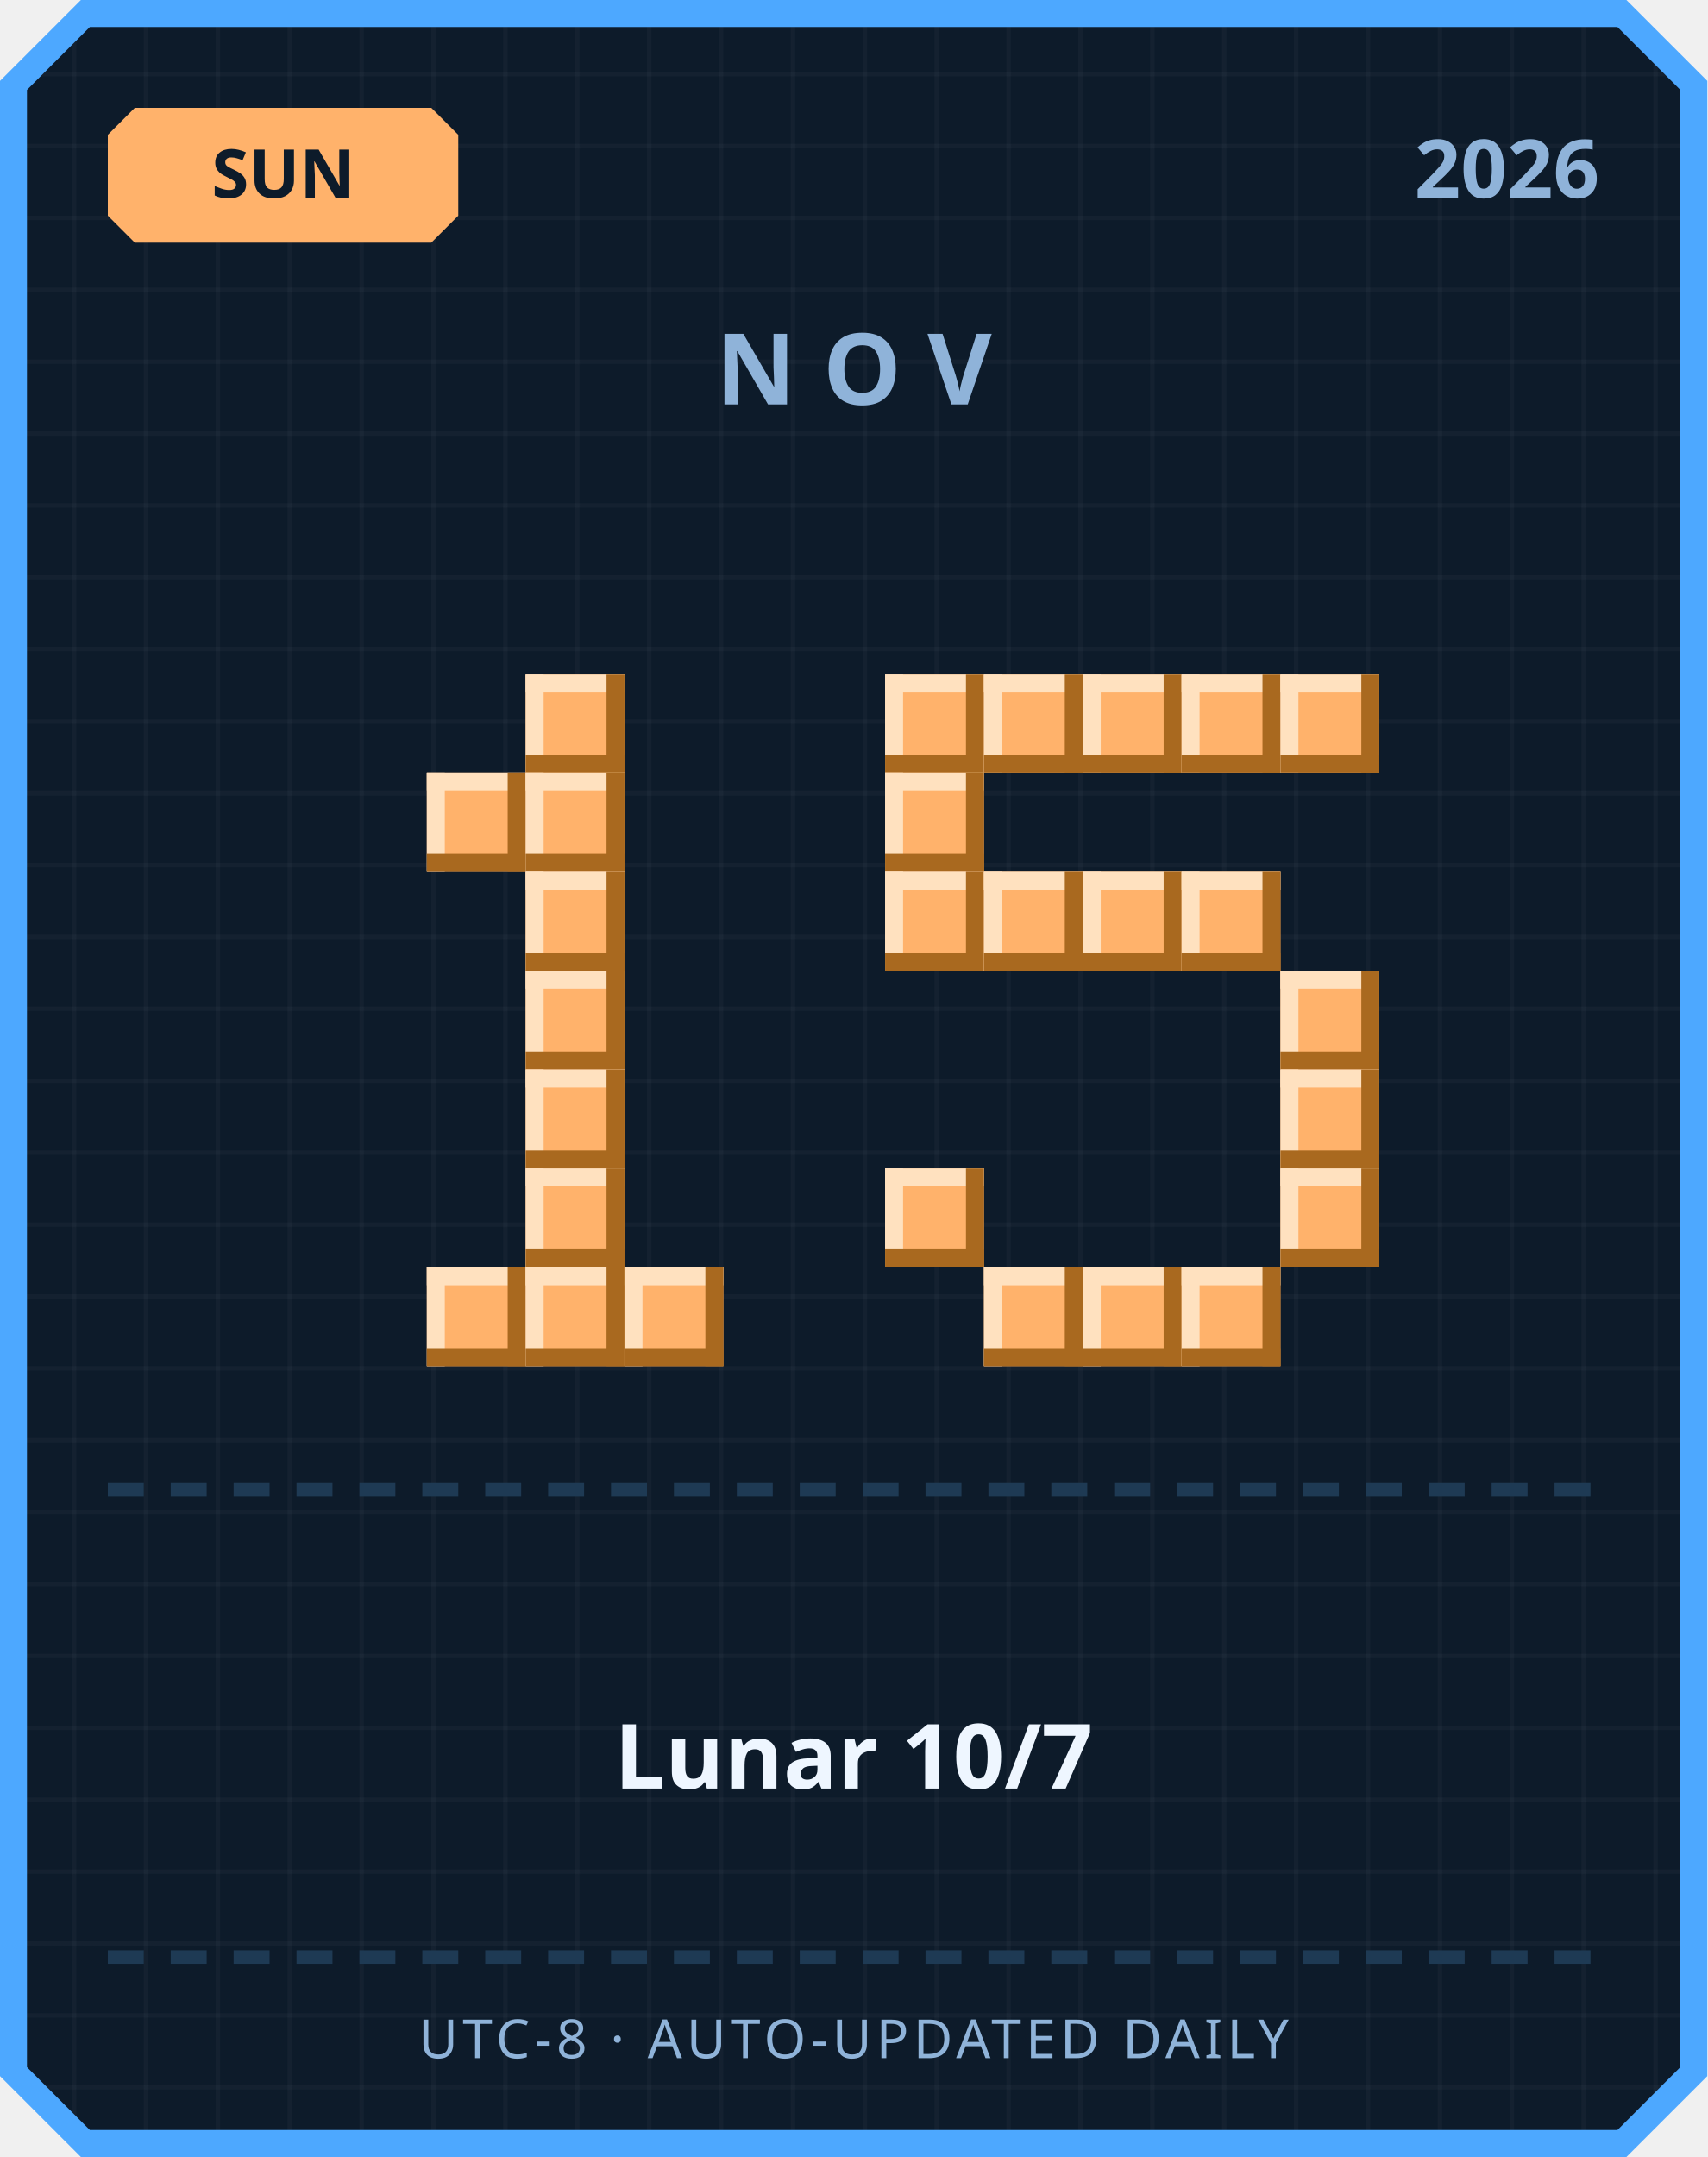
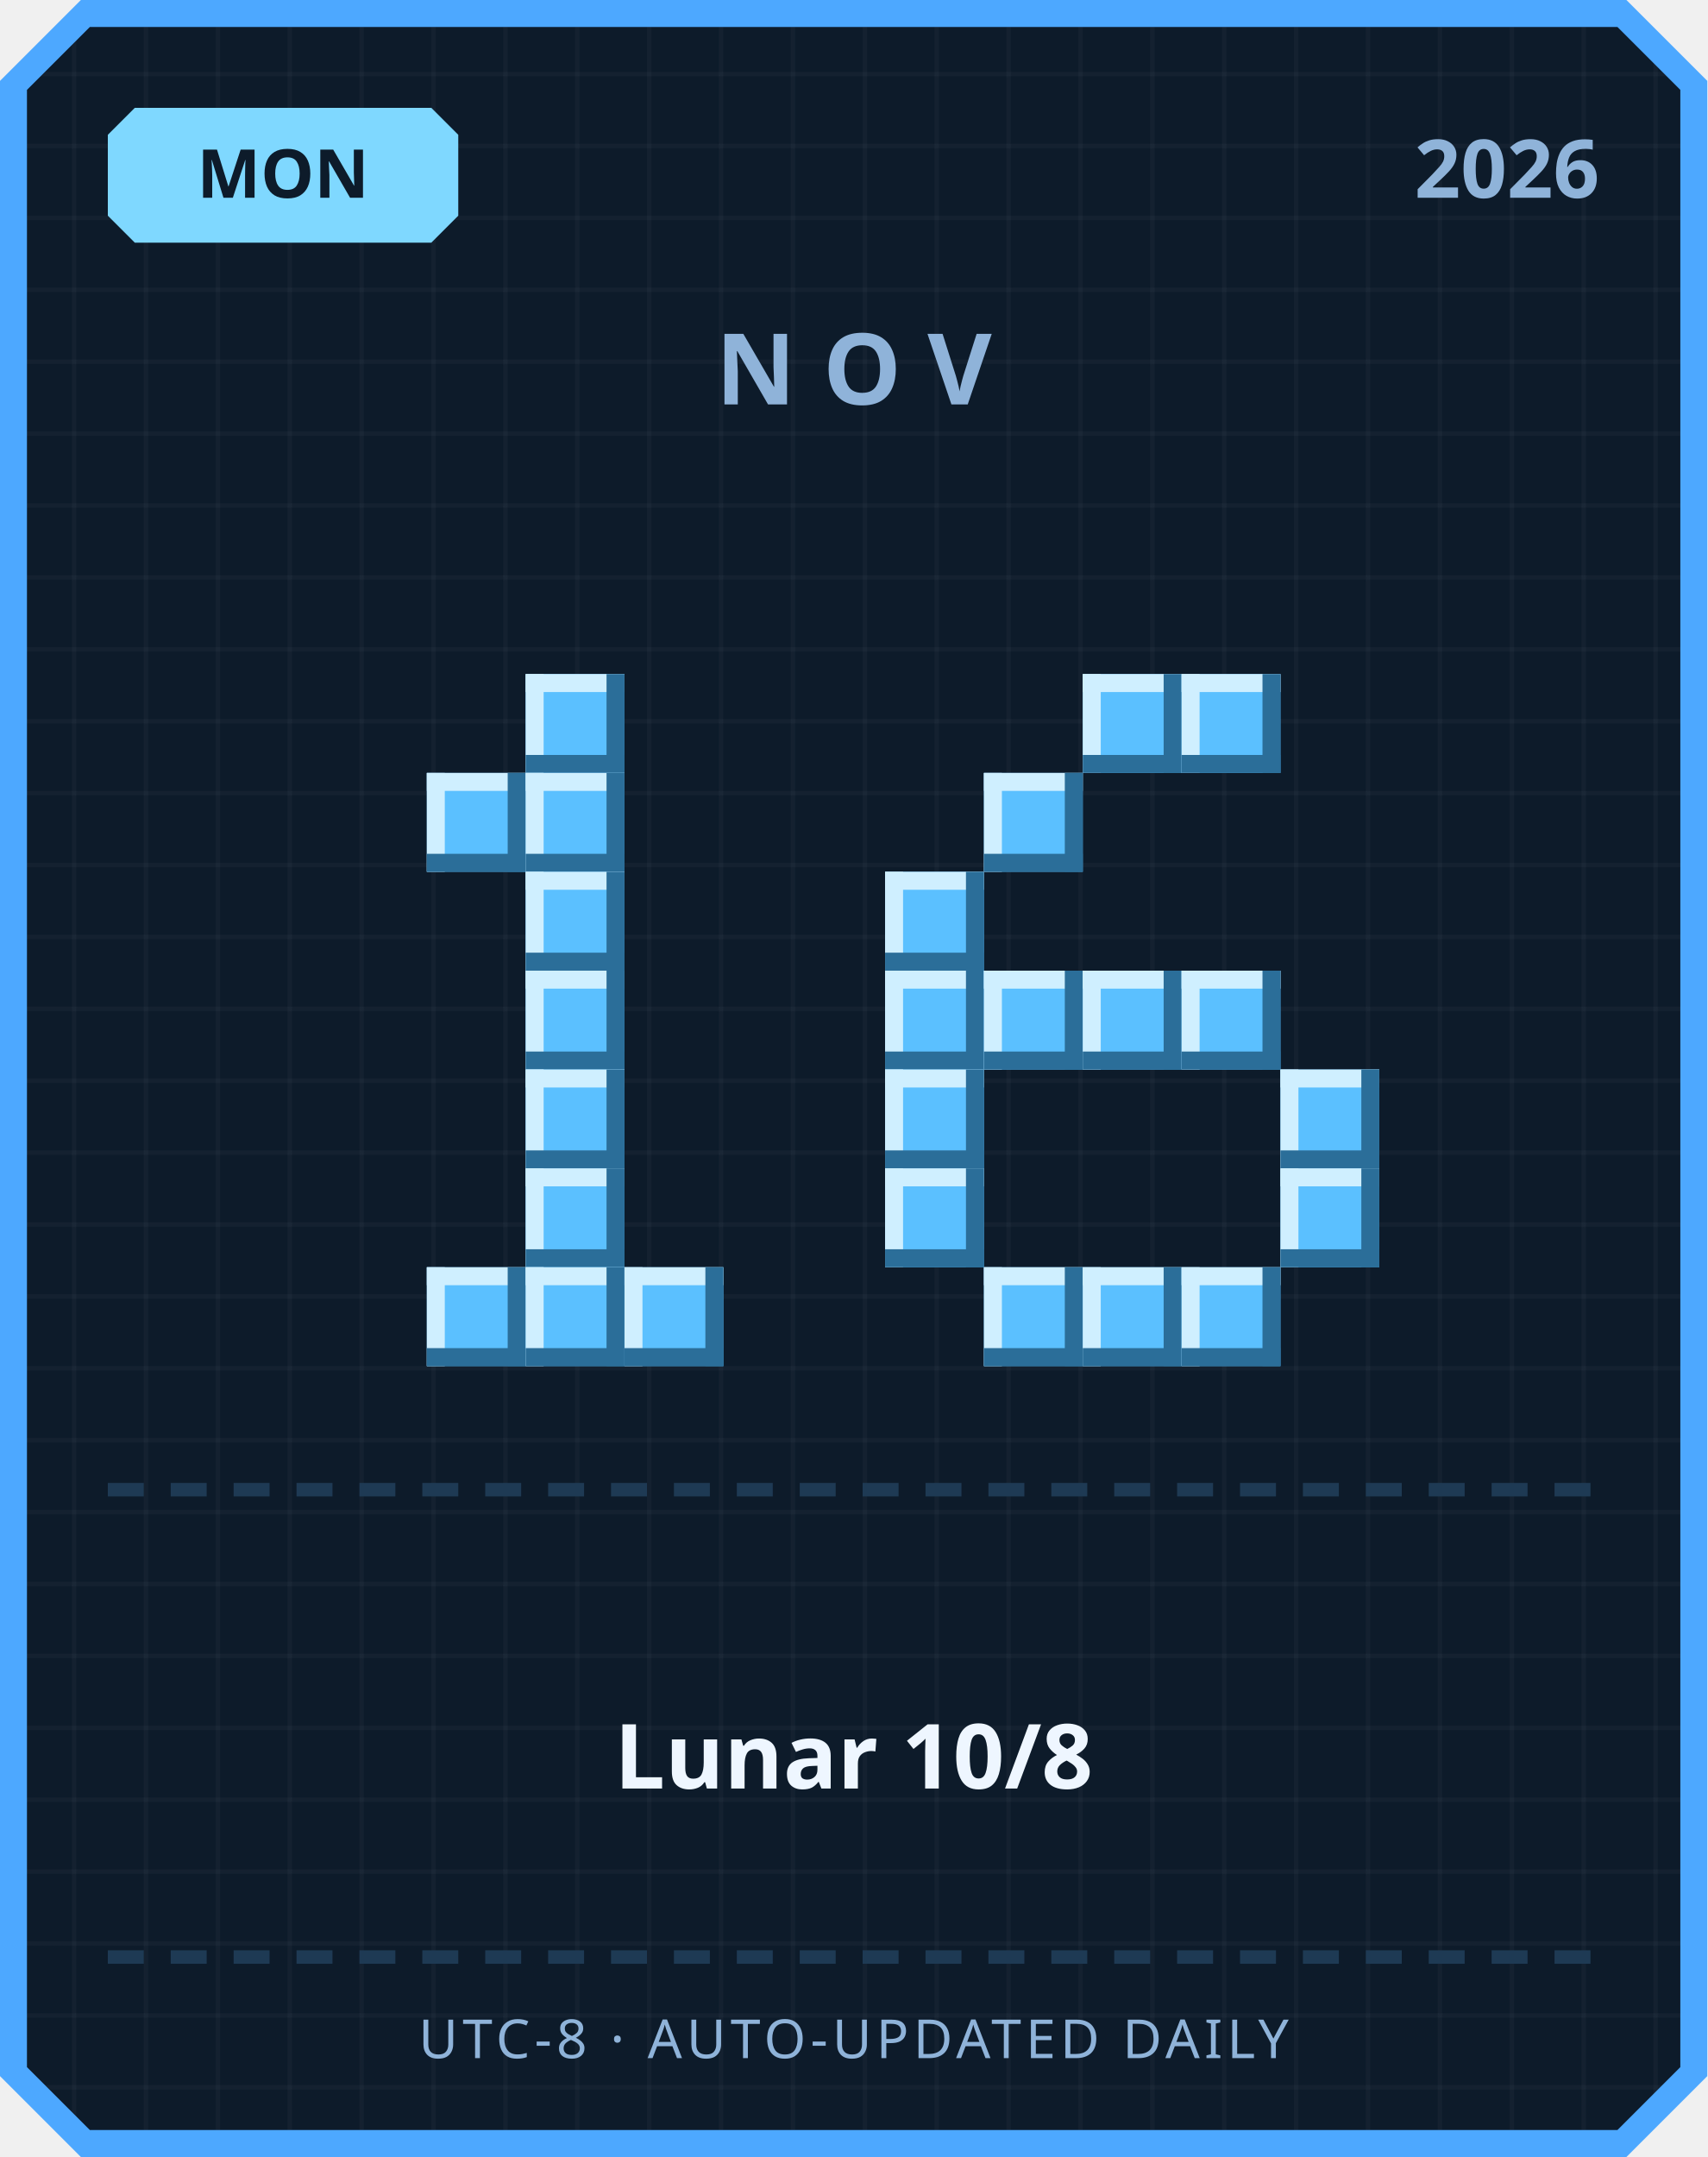
<svg xmlns="http://www.w3.org/2000/svg" width="380" height="480" viewBox="0 0 380 480">
  <defs>
    <pattern id="grid" width="16" height="16" patternUnits="userSpaceOnUse">
      <rect width="16" height="16" fill="#0d1b2a" />
      <rect width="1" height="16" fill="#ffffff" opacity="0.03" />
      <rect width="16" height="1" fill="#ffffff" opacity="0.03" />
    </pattern>
  </defs>
  <path d="M 18,0 L 362,0 L 380,18 L 380,462 L 362,480 L 18,480 L 0,462 L 0,18 Z" fill="#4da8ff" />
  <path d="M 20,6 L 360,6 L 374,20 L 374,460 L 360,474 L 20,474 L 6,460 L 6,20 Z" fill="url(#grid)" />
-   <path d="M 30,24 L 96,24 L 102,30 L 102,48 L 96,54 L 30,54 L 24,48 L 24,30 Z" fill="#ffb26b" />
-   <text x="63" y="44" text-anchor="middle" font-family="'Segoe UI', sans-serif" font-size="15" font-weight="700" fill="#0d1b2a">SUN</text>
+   <path d="M 30,24 L 96,24 L 102,30 L 102,48 L 96,54 L 30,54 L 24,48 L 24,30 Z" fill="#7fd8ff" />
+   <text x="63" y="44" text-anchor="middle" font-family="'Segoe UI', sans-serif" font-size="15" font-weight="700" fill="#0d1b2a">MON</text>
  <text x="356" y="44" text-anchor="end" font-family="'Segoe UI', sans-serif" font-size="18" font-weight="700" fill="#8fb3d9">2026</text>
  <text x="190" y="90" text-anchor="middle" font-family="'Segoe UI', sans-serif" font-size="22" font-weight="700" letter-spacing="6" fill="#8fb3d9">NOV</text>
-   <rect x="117" y="150" width="22" height="22" fill="#ffb26b" />
-   <rect x="117" y="150" width="22" height="4" fill="#ffe1bf" />
-   <rect x="117" y="150" width="4" height="22" fill="#ffe1bf" />
-   <rect x="117" y="168" width="22" height="4" fill="#a9691f" />
-   <rect x="135" y="150" width="4" height="22" fill="#a9691f" />
-   <rect x="95" y="172" width="22" height="22" fill="#ffb26b" />
-   <rect x="95" y="172" width="22" height="4" fill="#ffe1bf" />
-   <rect x="95" y="172" width="4" height="22" fill="#ffe1bf" />
-   <rect x="95" y="190" width="22" height="4" fill="#a9691f" />
-   <rect x="113" y="172" width="4" height="22" fill="#a9691f" />
-   <rect x="117" y="172" width="22" height="22" fill="#ffb26b" />
-   <rect x="117" y="172" width="22" height="4" fill="#ffe1bf" />
-   <rect x="117" y="172" width="4" height="22" fill="#ffe1bf" />
-   <rect x="117" y="190" width="22" height="4" fill="#a9691f" />
-   <rect x="135" y="172" width="4" height="22" fill="#a9691f" />
-   <rect x="117" y="194" width="22" height="22" fill="#ffb26b" />
-   <rect x="117" y="194" width="22" height="4" fill="#ffe1bf" />
-   <rect x="117" y="194" width="4" height="22" fill="#ffe1bf" />
-   <rect x="117" y="212" width="22" height="4" fill="#a9691f" />
-   <rect x="135" y="194" width="4" height="22" fill="#a9691f" />
-   <rect x="117" y="216" width="22" height="22" fill="#ffb26b" />
-   <rect x="117" y="216" width="22" height="4" fill="#ffe1bf" />
-   <rect x="117" y="216" width="4" height="22" fill="#ffe1bf" />
-   <rect x="117" y="234" width="22" height="4" fill="#a9691f" />
-   <rect x="135" y="216" width="4" height="22" fill="#a9691f" />
-   <rect x="117" y="238" width="22" height="22" fill="#ffb26b" />
-   <rect x="117" y="238" width="22" height="4" fill="#ffe1bf" />
-   <rect x="117" y="238" width="4" height="22" fill="#ffe1bf" />
-   <rect x="117" y="256" width="22" height="4" fill="#a9691f" />
-   <rect x="135" y="238" width="4" height="22" fill="#a9691f" />
-   <rect x="117" y="260" width="22" height="22" fill="#ffb26b" />
-   <rect x="117" y="260" width="22" height="4" fill="#ffe1bf" />
-   <rect x="117" y="260" width="4" height="22" fill="#ffe1bf" />
-   <rect x="117" y="278" width="22" height="4" fill="#a9691f" />
-   <rect x="135" y="260" width="4" height="22" fill="#a9691f" />
-   <rect x="95" y="282" width="22" height="22" fill="#ffb26b" />
-   <rect x="95" y="282" width="22" height="4" fill="#ffe1bf" />
-   <rect x="95" y="282" width="4" height="22" fill="#ffe1bf" />
-   <rect x="95" y="300" width="22" height="4" fill="#a9691f" />
-   <rect x="113" y="282" width="4" height="22" fill="#a9691f" />
-   <rect x="117" y="282" width="22" height="22" fill="#ffb26b" />
-   <rect x="117" y="282" width="22" height="4" fill="#ffe1bf" />
-   <rect x="117" y="282" width="4" height="22" fill="#ffe1bf" />
-   <rect x="117" y="300" width="22" height="4" fill="#a9691f" />
-   <rect x="135" y="282" width="4" height="22" fill="#a9691f" />
-   <rect x="139" y="282" width="22" height="22" fill="#ffb26b" />
-   <rect x="139" y="282" width="22" height="4" fill="#ffe1bf" />
-   <rect x="139" y="282" width="4" height="22" fill="#ffe1bf" />
-   <rect x="139" y="300" width="22" height="4" fill="#a9691f" />
-   <rect x="157" y="282" width="4" height="22" fill="#a9691f" />
-   <rect x="197" y="150" width="22" height="22" fill="#ffb26b" />
-   <rect x="197" y="150" width="22" height="4" fill="#ffe1bf" />
-   <rect x="197" y="150" width="4" height="22" fill="#ffe1bf" />
-   <rect x="197" y="168" width="22" height="4" fill="#a9691f" />
-   <rect x="215" y="150" width="4" height="22" fill="#a9691f" />
-   <rect x="219" y="150" width="22" height="22" fill="#ffb26b" />
-   <rect x="219" y="150" width="22" height="4" fill="#ffe1bf" />
-   <rect x="219" y="150" width="4" height="22" fill="#ffe1bf" />
-   <rect x="219" y="168" width="22" height="4" fill="#a9691f" />
-   <rect x="237" y="150" width="4" height="22" fill="#a9691f" />
-   <rect x="241" y="150" width="22" height="22" fill="#ffb26b" />
-   <rect x="241" y="150" width="22" height="4" fill="#ffe1bf" />
-   <rect x="241" y="150" width="4" height="22" fill="#ffe1bf" />
-   <rect x="241" y="168" width="22" height="4" fill="#a9691f" />
-   <rect x="259" y="150" width="4" height="22" fill="#a9691f" />
-   <rect x="263" y="150" width="22" height="22" fill="#ffb26b" />
-   <rect x="263" y="150" width="22" height="4" fill="#ffe1bf" />
-   <rect x="263" y="150" width="4" height="22" fill="#ffe1bf" />
-   <rect x="263" y="168" width="22" height="4" fill="#a9691f" />
-   <rect x="281" y="150" width="4" height="22" fill="#a9691f" />
-   <rect x="285" y="150" width="22" height="22" fill="#ffb26b" />
-   <rect x="285" y="150" width="22" height="4" fill="#ffe1bf" />
-   <rect x="285" y="150" width="4" height="22" fill="#ffe1bf" />
-   <rect x="285" y="168" width="22" height="4" fill="#a9691f" />
-   <rect x="303" y="150" width="4" height="22" fill="#a9691f" />
-   <rect x="197" y="172" width="22" height="22" fill="#ffb26b" />
-   <rect x="197" y="172" width="22" height="4" fill="#ffe1bf" />
-   <rect x="197" y="172" width="4" height="22" fill="#ffe1bf" />
-   <rect x="197" y="190" width="22" height="4" fill="#a9691f" />
-   <rect x="215" y="172" width="4" height="22" fill="#a9691f" />
-   <rect x="197" y="194" width="22" height="22" fill="#ffb26b" />
-   <rect x="197" y="194" width="22" height="4" fill="#ffe1bf" />
-   <rect x="197" y="194" width="4" height="22" fill="#ffe1bf" />
-   <rect x="197" y="212" width="22" height="4" fill="#a9691f" />
-   <rect x="215" y="194" width="4" height="22" fill="#a9691f" />
-   <rect x="219" y="194" width="22" height="22" fill="#ffb26b" />
-   <rect x="219" y="194" width="22" height="4" fill="#ffe1bf" />
-   <rect x="219" y="194" width="4" height="22" fill="#ffe1bf" />
-   <rect x="219" y="212" width="22" height="4" fill="#a9691f" />
-   <rect x="237" y="194" width="4" height="22" fill="#a9691f" />
-   <rect x="241" y="194" width="22" height="22" fill="#ffb26b" />
-   <rect x="241" y="194" width="22" height="4" fill="#ffe1bf" />
-   <rect x="241" y="194" width="4" height="22" fill="#ffe1bf" />
-   <rect x="241" y="212" width="22" height="4" fill="#a9691f" />
-   <rect x="259" y="194" width="4" height="22" fill="#a9691f" />
-   <rect x="263" y="194" width="22" height="22" fill="#ffb26b" />
-   <rect x="263" y="194" width="22" height="4" fill="#ffe1bf" />
-   <rect x="263" y="194" width="4" height="22" fill="#ffe1bf" />
-   <rect x="263" y="212" width="22" height="4" fill="#a9691f" />
-   <rect x="281" y="194" width="4" height="22" fill="#a9691f" />
-   <rect x="285" y="216" width="22" height="22" fill="#ffb26b" />
-   <rect x="285" y="216" width="22" height="4" fill="#ffe1bf" />
-   <rect x="285" y="216" width="4" height="22" fill="#ffe1bf" />
-   <rect x="285" y="234" width="22" height="4" fill="#a9691f" />
-   <rect x="303" y="216" width="4" height="22" fill="#a9691f" />
-   <rect x="285" y="238" width="22" height="22" fill="#ffb26b" />
-   <rect x="285" y="238" width="22" height="4" fill="#ffe1bf" />
-   <rect x="285" y="238" width="4" height="22" fill="#ffe1bf" />
-   <rect x="285" y="256" width="22" height="4" fill="#a9691f" />
-   <rect x="303" y="238" width="4" height="22" fill="#a9691f" />
-   <rect x="197" y="260" width="22" height="22" fill="#ffb26b" />
-   <rect x="197" y="260" width="22" height="4" fill="#ffe1bf" />
-   <rect x="197" y="260" width="4" height="22" fill="#ffe1bf" />
-   <rect x="197" y="278" width="22" height="4" fill="#a9691f" />
-   <rect x="215" y="260" width="4" height="22" fill="#a9691f" />
-   <rect x="285" y="260" width="22" height="22" fill="#ffb26b" />
-   <rect x="285" y="260" width="22" height="4" fill="#ffe1bf" />
-   <rect x="285" y="260" width="4" height="22" fill="#ffe1bf" />
-   <rect x="285" y="278" width="22" height="4" fill="#a9691f" />
-   <rect x="303" y="260" width="4" height="22" fill="#a9691f" />
-   <rect x="219" y="282" width="22" height="22" fill="#ffb26b" />
-   <rect x="219" y="282" width="22" height="4" fill="#ffe1bf" />
-   <rect x="219" y="282" width="4" height="22" fill="#ffe1bf" />
-   <rect x="219" y="300" width="22" height="4" fill="#a9691f" />
-   <rect x="237" y="282" width="4" height="22" fill="#a9691f" />
-   <rect x="241" y="282" width="22" height="22" fill="#ffb26b" />
-   <rect x="241" y="282" width="22" height="4" fill="#ffe1bf" />
-   <rect x="241" y="282" width="4" height="22" fill="#ffe1bf" />
-   <rect x="241" y="300" width="22" height="4" fill="#a9691f" />
-   <rect x="259" y="282" width="4" height="22" fill="#a9691f" />
-   <rect x="263" y="282" width="22" height="22" fill="#ffb26b" />
-   <rect x="263" y="282" width="22" height="4" fill="#ffe1bf" />
-   <rect x="263" y="282" width="4" height="22" fill="#ffe1bf" />
-   <rect x="263" y="300" width="22" height="4" fill="#a9691f" />
-   <rect x="281" y="282" width="4" height="22" fill="#a9691f" />
+   <rect x="117" y="150" width="22" height="22" fill="#5bc0ff" />
+   <rect x="117" y="150" width="22" height="4" fill="#cfefff" />
+   <rect x="117" y="150" width="4" height="22" fill="#cfefff" />
+   <rect x="117" y="168" width="22" height="4" fill="#2b6e99" />
+   <rect x="135" y="150" width="4" height="22" fill="#2b6e99" />
+   <rect x="95" y="172" width="22" height="22" fill="#5bc0ff" />
+   <rect x="95" y="172" width="22" height="4" fill="#cfefff" />
+   <rect x="95" y="172" width="4" height="22" fill="#cfefff" />
+   <rect x="95" y="190" width="22" height="4" fill="#2b6e99" />
+   <rect x="113" y="172" width="4" height="22" fill="#2b6e99" />
+   <rect x="117" y="172" width="22" height="22" fill="#5bc0ff" />
+   <rect x="117" y="172" width="22" height="4" fill="#cfefff" />
+   <rect x="117" y="172" width="4" height="22" fill="#cfefff" />
+   <rect x="117" y="190" width="22" height="4" fill="#2b6e99" />
+   <rect x="135" y="172" width="4" height="22" fill="#2b6e99" />
+   <rect x="117" y="194" width="22" height="22" fill="#5bc0ff" />
+   <rect x="117" y="194" width="22" height="4" fill="#cfefff" />
+   <rect x="117" y="194" width="4" height="22" fill="#cfefff" />
+   <rect x="117" y="212" width="22" height="4" fill="#2b6e99" />
+   <rect x="135" y="194" width="4" height="22" fill="#2b6e99" />
+   <rect x="117" y="216" width="22" height="22" fill="#5bc0ff" />
+   <rect x="117" y="216" width="22" height="4" fill="#cfefff" />
+   <rect x="117" y="216" width="4" height="22" fill="#cfefff" />
+   <rect x="117" y="234" width="22" height="4" fill="#2b6e99" />
+   <rect x="135" y="216" width="4" height="22" fill="#2b6e99" />
+   <rect x="117" y="238" width="22" height="22" fill="#5bc0ff" />
+   <rect x="117" y="238" width="22" height="4" fill="#cfefff" />
+   <rect x="117" y="238" width="4" height="22" fill="#cfefff" />
+   <rect x="117" y="256" width="22" height="4" fill="#2b6e99" />
+   <rect x="135" y="238" width="4" height="22" fill="#2b6e99" />
+   <rect x="117" y="260" width="22" height="22" fill="#5bc0ff" />
+   <rect x="117" y="260" width="22" height="4" fill="#cfefff" />
+   <rect x="117" y="260" width="4" height="22" fill="#cfefff" />
+   <rect x="117" y="278" width="22" height="4" fill="#2b6e99" />
+   <rect x="135" y="260" width="4" height="22" fill="#2b6e99" />
+   <rect x="95" y="282" width="22" height="22" fill="#5bc0ff" />
+   <rect x="95" y="282" width="22" height="4" fill="#cfefff" />
+   <rect x="95" y="282" width="4" height="22" fill="#cfefff" />
+   <rect x="95" y="300" width="22" height="4" fill="#2b6e99" />
+   <rect x="113" y="282" width="4" height="22" fill="#2b6e99" />
+   <rect x="117" y="282" width="22" height="22" fill="#5bc0ff" />
+   <rect x="117" y="282" width="22" height="4" fill="#cfefff" />
+   <rect x="117" y="282" width="4" height="22" fill="#cfefff" />
+   <rect x="117" y="300" width="22" height="4" fill="#2b6e99" />
+   <rect x="135" y="282" width="4" height="22" fill="#2b6e99" />
+   <rect x="139" y="282" width="22" height="22" fill="#5bc0ff" />
+   <rect x="139" y="282" width="22" height="4" fill="#cfefff" />
+   <rect x="139" y="282" width="4" height="22" fill="#cfefff" />
+   <rect x="139" y="300" width="22" height="4" fill="#2b6e99" />
+   <rect x="157" y="282" width="4" height="22" fill="#2b6e99" />
+   <rect x="241" y="150" width="22" height="22" fill="#5bc0ff" />
+   <rect x="241" y="150" width="22" height="4" fill="#cfefff" />
+   <rect x="241" y="150" width="4" height="22" fill="#cfefff" />
+   <rect x="241" y="168" width="22" height="4" fill="#2b6e99" />
+   <rect x="259" y="150" width="4" height="22" fill="#2b6e99" />
+   <rect x="263" y="150" width="22" height="22" fill="#5bc0ff" />
+   <rect x="263" y="150" width="22" height="4" fill="#cfefff" />
+   <rect x="263" y="150" width="4" height="22" fill="#cfefff" />
+   <rect x="263" y="168" width="22" height="4" fill="#2b6e99" />
+   <rect x="281" y="150" width="4" height="22" fill="#2b6e99" />
+   <rect x="219" y="172" width="22" height="22" fill="#5bc0ff" />
+   <rect x="219" y="172" width="22" height="4" fill="#cfefff" />
+   <rect x="219" y="172" width="4" height="22" fill="#cfefff" />
+   <rect x="219" y="190" width="22" height="4" fill="#2b6e99" />
+   <rect x="237" y="172" width="4" height="22" fill="#2b6e99" />
+   <rect x="197" y="194" width="22" height="22" fill="#5bc0ff" />
+   <rect x="197" y="194" width="22" height="4" fill="#cfefff" />
+   <rect x="197" y="194" width="4" height="22" fill="#cfefff" />
+   <rect x="197" y="212" width="22" height="4" fill="#2b6e99" />
+   <rect x="215" y="194" width="4" height="22" fill="#2b6e99" />
+   <rect x="197" y="216" width="22" height="22" fill="#5bc0ff" />
+   <rect x="197" y="216" width="22" height="4" fill="#cfefff" />
+   <rect x="197" y="216" width="4" height="22" fill="#cfefff" />
+   <rect x="197" y="234" width="22" height="4" fill="#2b6e99" />
+   <rect x="215" y="216" width="4" height="22" fill="#2b6e99" />
+   <rect x="219" y="216" width="22" height="22" fill="#5bc0ff" />
+   <rect x="219" y="216" width="22" height="4" fill="#cfefff" />
+   <rect x="219" y="216" width="4" height="22" fill="#cfefff" />
+   <rect x="219" y="234" width="22" height="4" fill="#2b6e99" />
+   <rect x="237" y="216" width="4" height="22" fill="#2b6e99" />
+   <rect x="241" y="216" width="22" height="22" fill="#5bc0ff" />
+   <rect x="241" y="216" width="22" height="4" fill="#cfefff" />
+   <rect x="241" y="216" width="4" height="22" fill="#cfefff" />
+   <rect x="241" y="234" width="22" height="4" fill="#2b6e99" />
+   <rect x="259" y="216" width="4" height="22" fill="#2b6e99" />
+   <rect x="263" y="216" width="22" height="22" fill="#5bc0ff" />
+   <rect x="263" y="216" width="22" height="4" fill="#cfefff" />
+   <rect x="263" y="216" width="4" height="22" fill="#cfefff" />
+   <rect x="263" y="234" width="22" height="4" fill="#2b6e99" />
+   <rect x="281" y="216" width="4" height="22" fill="#2b6e99" />
+   <rect x="197" y="238" width="22" height="22" fill="#5bc0ff" />
+   <rect x="197" y="238" width="22" height="4" fill="#cfefff" />
+   <rect x="197" y="238" width="4" height="22" fill="#cfefff" />
+   <rect x="197" y="256" width="22" height="4" fill="#2b6e99" />
+   <rect x="215" y="238" width="4" height="22" fill="#2b6e99" />
+   <rect x="285" y="238" width="22" height="22" fill="#5bc0ff" />
+   <rect x="285" y="238" width="22" height="4" fill="#cfefff" />
+   <rect x="285" y="238" width="4" height="22" fill="#cfefff" />
+   <rect x="285" y="256" width="22" height="4" fill="#2b6e99" />
+   <rect x="303" y="238" width="4" height="22" fill="#2b6e99" />
+   <rect x="197" y="260" width="22" height="22" fill="#5bc0ff" />
+   <rect x="197" y="260" width="22" height="4" fill="#cfefff" />
+   <rect x="197" y="260" width="4" height="22" fill="#cfefff" />
+   <rect x="197" y="278" width="22" height="4" fill="#2b6e99" />
+   <rect x="215" y="260" width="4" height="22" fill="#2b6e99" />
+   <rect x="285" y="260" width="22" height="22" fill="#5bc0ff" />
+   <rect x="285" y="260" width="22" height="4" fill="#cfefff" />
+   <rect x="285" y="260" width="4" height="22" fill="#cfefff" />
+   <rect x="285" y="278" width="22" height="4" fill="#2b6e99" />
+   <rect x="303" y="260" width="4" height="22" fill="#2b6e99" />
+   <rect x="219" y="282" width="22" height="22" fill="#5bc0ff" />
+   <rect x="219" y="282" width="22" height="4" fill="#cfefff" />
+   <rect x="219" y="282" width="4" height="22" fill="#cfefff" />
+   <rect x="219" y="300" width="22" height="4" fill="#2b6e99" />
+   <rect x="237" y="282" width="4" height="22" fill="#2b6e99" />
+   <rect x="241" y="282" width="22" height="22" fill="#5bc0ff" />
+   <rect x="241" y="282" width="22" height="4" fill="#cfefff" />
+   <rect x="241" y="282" width="4" height="22" fill="#cfefff" />
+   <rect x="241" y="300" width="22" height="4" fill="#2b6e99" />
+   <rect x="259" y="282" width="4" height="22" fill="#2b6e99" />
+   <rect x="263" y="282" width="22" height="22" fill="#5bc0ff" />
+   <rect x="263" y="282" width="22" height="4" fill="#cfefff" />
+   <rect x="263" y="282" width="4" height="22" fill="#cfefff" />
+   <rect x="263" y="300" width="22" height="4" fill="#2b6e99" />
+   <rect x="281" y="282" width="4" height="22" fill="#2b6e99" />
  <rect x="24" y="330" width="8" height="3" fill="#1e3a54" />
  <rect x="38" y="330" width="8" height="3" fill="#1e3a54" />
  <rect x="52" y="330" width="8" height="3" fill="#1e3a54" />
  <rect x="66" y="330" width="8" height="3" fill="#1e3a54" />
  <rect x="80" y="330" width="8" height="3" fill="#1e3a54" />
  <rect x="94" y="330" width="8" height="3" fill="#1e3a54" />
  <rect x="108" y="330" width="8" height="3" fill="#1e3a54" />
  <rect x="122" y="330" width="8" height="3" fill="#1e3a54" />
  <rect x="136" y="330" width="8" height="3" fill="#1e3a54" />
  <rect x="150" y="330" width="8" height="3" fill="#1e3a54" />
  <rect x="164" y="330" width="8" height="3" fill="#1e3a54" />
  <rect x="178" y="330" width="8" height="3" fill="#1e3a54" />
  <rect x="192" y="330" width="8" height="3" fill="#1e3a54" />
  <rect x="206" y="330" width="8" height="3" fill="#1e3a54" />
  <rect x="220" y="330" width="8" height="3" fill="#1e3a54" />
  <rect x="234" y="330" width="8" height="3" fill="#1e3a54" />
  <rect x="248" y="330" width="8" height="3" fill="#1e3a54" />
  <rect x="262" y="330" width="8" height="3" fill="#1e3a54" />
  <rect x="276" y="330" width="8" height="3" fill="#1e3a54" />
  <rect x="290" y="330" width="8" height="3" fill="#1e3a54" />
  <rect x="304" y="330" width="8" height="3" fill="#1e3a54" />
  <rect x="318" y="330" width="8" height="3" fill="#1e3a54" />
  <rect x="332" y="330" width="8" height="3" fill="#1e3a54" />
  <rect x="346" y="330" width="8" height="3" fill="#1e3a54" />
-   <text x="190" y="398" text-anchor="middle" font-family="'Segoe UI', 'Microsoft JhengHei', sans-serif" font-size="20" font-weight="700" fill="#eef6ff">Lunar 10/7</text>
+   <text x="190" y="398" text-anchor="middle" font-family="'Segoe UI', 'Microsoft JhengHei', sans-serif" font-size="20" font-weight="700" fill="#eef6ff">Lunar 10/8</text>
  <rect x="24" y="434" width="8" height="3" fill="#1e3a54" />
  <rect x="38" y="434" width="8" height="3" fill="#1e3a54" />
  <rect x="52" y="434" width="8" height="3" fill="#1e3a54" />
  <rect x="66" y="434" width="8" height="3" fill="#1e3a54" />
  <rect x="80" y="434" width="8" height="3" fill="#1e3a54" />
  <rect x="94" y="434" width="8" height="3" fill="#1e3a54" />
  <rect x="108" y="434" width="8" height="3" fill="#1e3a54" />
  <rect x="122" y="434" width="8" height="3" fill="#1e3a54" />
  <rect x="136" y="434" width="8" height="3" fill="#1e3a54" />
  <rect x="150" y="434" width="8" height="3" fill="#1e3a54" />
  <rect x="164" y="434" width="8" height="3" fill="#1e3a54" />
  <rect x="178" y="434" width="8" height="3" fill="#1e3a54" />
  <rect x="192" y="434" width="8" height="3" fill="#1e3a54" />
  <rect x="206" y="434" width="8" height="3" fill="#1e3a54" />
  <rect x="220" y="434" width="8" height="3" fill="#1e3a54" />
  <rect x="234" y="434" width="8" height="3" fill="#1e3a54" />
  <rect x="248" y="434" width="8" height="3" fill="#1e3a54" />
  <rect x="262" y="434" width="8" height="3" fill="#1e3a54" />
  <rect x="276" y="434" width="8" height="3" fill="#1e3a54" />
  <rect x="290" y="434" width="8" height="3" fill="#1e3a54" />
  <rect x="304" y="434" width="8" height="3" fill="#1e3a54" />
  <rect x="318" y="434" width="8" height="3" fill="#1e3a54" />
  <rect x="332" y="434" width="8" height="3" fill="#1e3a54" />
  <rect x="346" y="434" width="8" height="3" fill="#1e3a54" />
  <text x="190" y="458" text-anchor="middle" font-family="'Segoe UI', sans-serif" font-size="12" letter-spacing="1" fill="#8fb3d9">UTC-8 · AUTO-UPDATED DAILY</text>
</svg>
